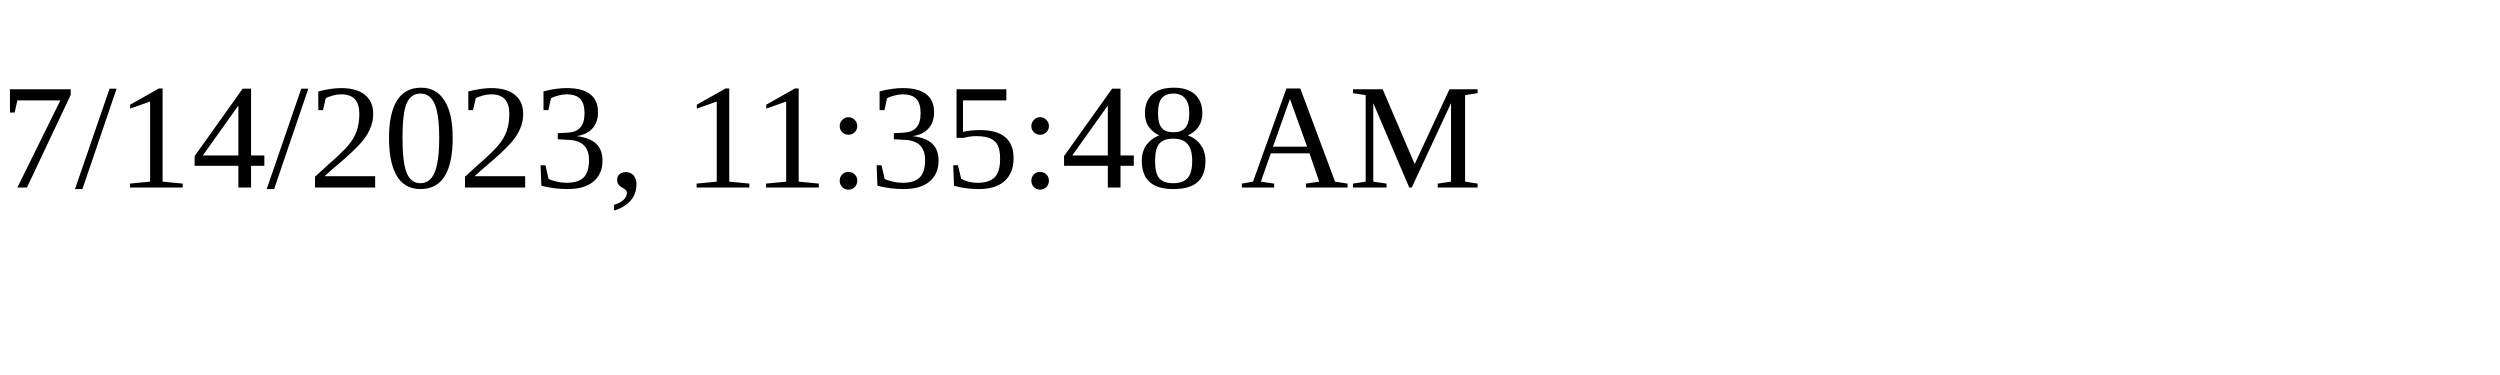
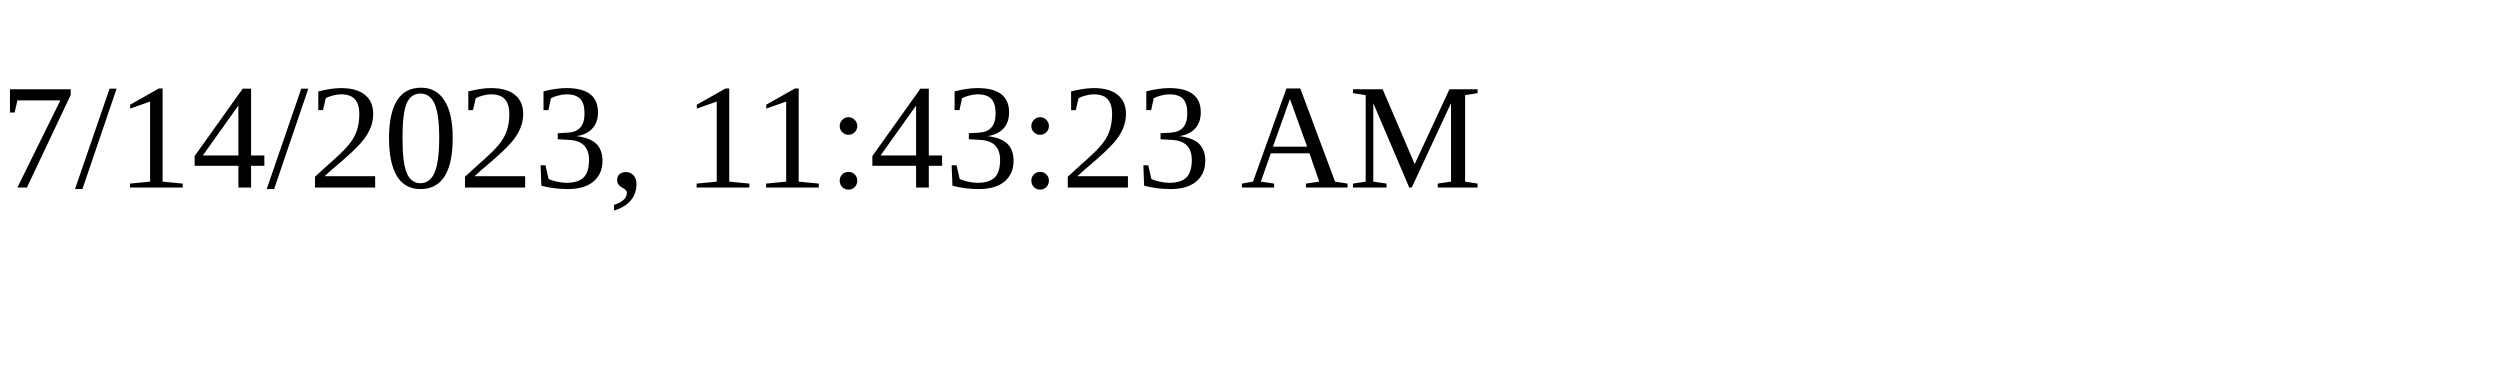
<svg xmlns="http://www.w3.org/2000/svg" height="30" width="200">
-   <text x="0" y="15">7/14/2023, 11:35:48 AM</text>
+   <text x="0" y="15">7/14/2023, 11:43:23 AM</text>
</svg>
